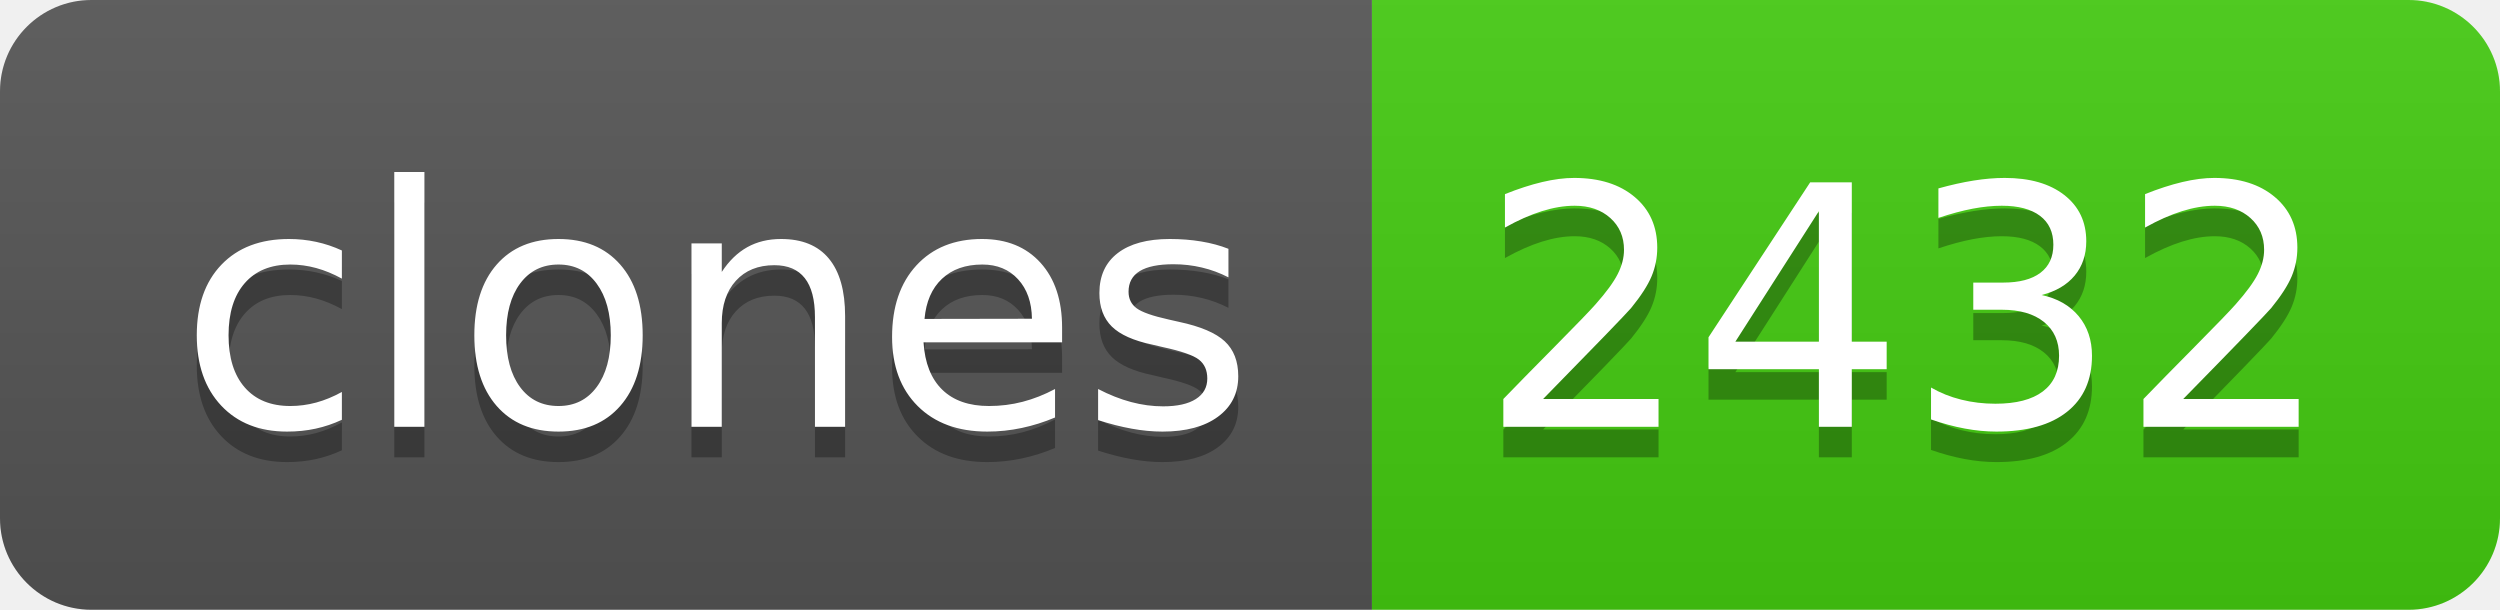
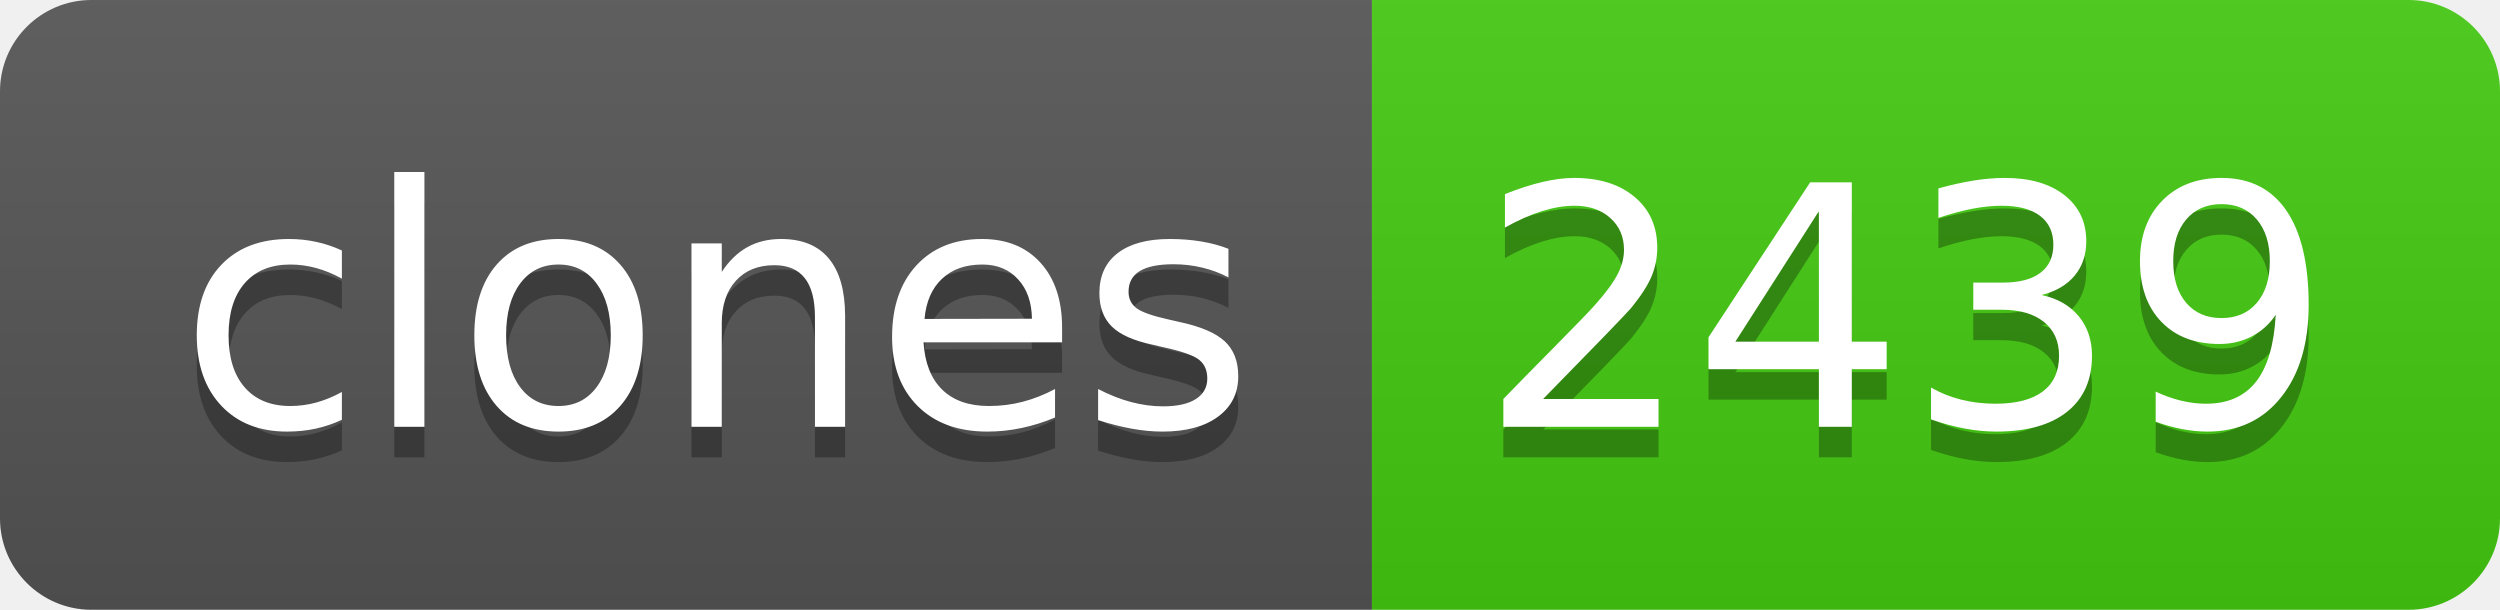
- <svg xmlns="http://www.w3.org/2000/svg" width="82" height="20" role="img" aria-label="clones: 2432">
+ <svg xmlns="http://www.w3.org/2000/svg" width="82" height="20" role="img" aria-label="clones: 2439">
  <linearGradient id="s" x2="0" y2="100%">
    <stop offset="0" stop-color="#bbb" stop-opacity=".1" />
    <stop offset="1" stop-opacity=".1" />
  </linearGradient>
  <clipPath id="r">
    <rect width="82" height="20" rx="3" fill="#fff" />
  </clipPath>
  <g clip-path="url(#r)">
    <rect width="45" height="20" fill="#555" />
    <rect x="45" width="37" height="20" fill="#4c1" />
    <rect width="82" height="20" fill="url(#s)" />
  </g>
  <g fill="#fff" text-anchor="middle" font-family="Verdana,Geneva,DejaVu Sans,sans-serif" text-rendering="geometricPrecision" font-size="110">
    <text aria-hidden="true" x="235" y="150" fill="#010101" fill-opacity=".3" transform="scale(.1)" textLength="350">clones</text>
    <text x="235" y="140" transform="scale(.1)" fill="#fff" textLength="350">clones</text>
-     <text aria-hidden="true" x="625" y="150" fill="#010101" fill-opacity=".3" transform="scale(.1)" textLength="270">2432</text>
-     <text x="625" y="140" transform="scale(.1)" fill="#fff" textLength="270">2432</text>
+     <text aria-hidden="true" x="625" y="150" fill="#010101" fill-opacity=".3" transform="scale(.1)" textLength="270">2439</text>
+     <text x="625" y="140" transform="scale(.1)" fill="#fff" textLength="270">2439</text>
  </g>
</svg>
